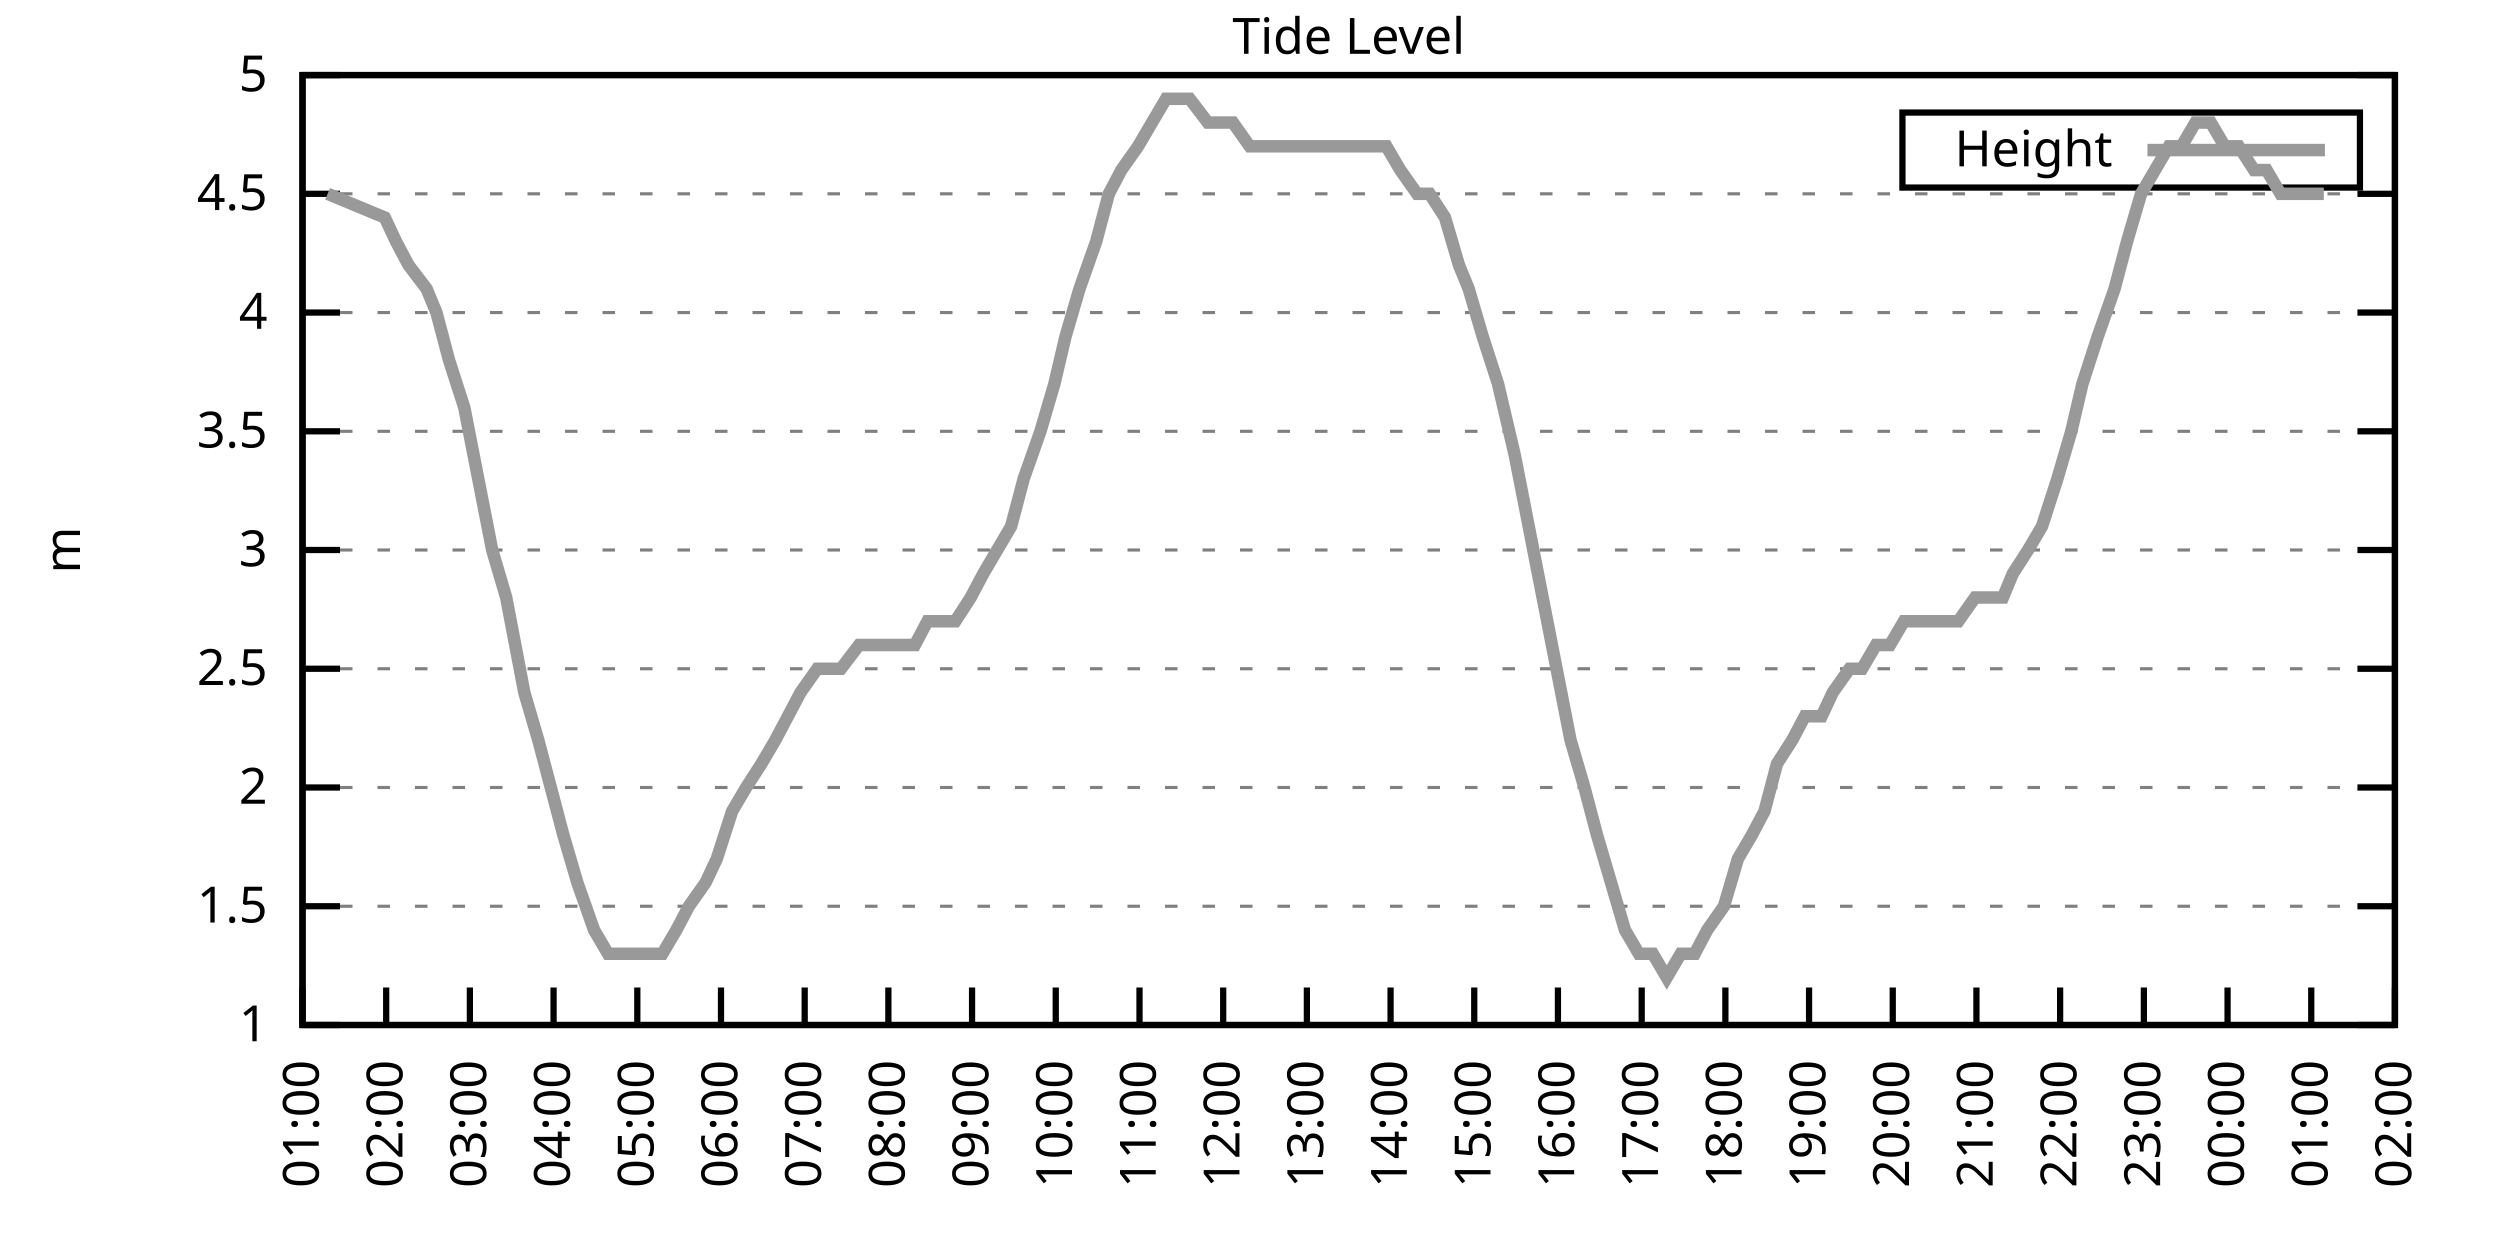
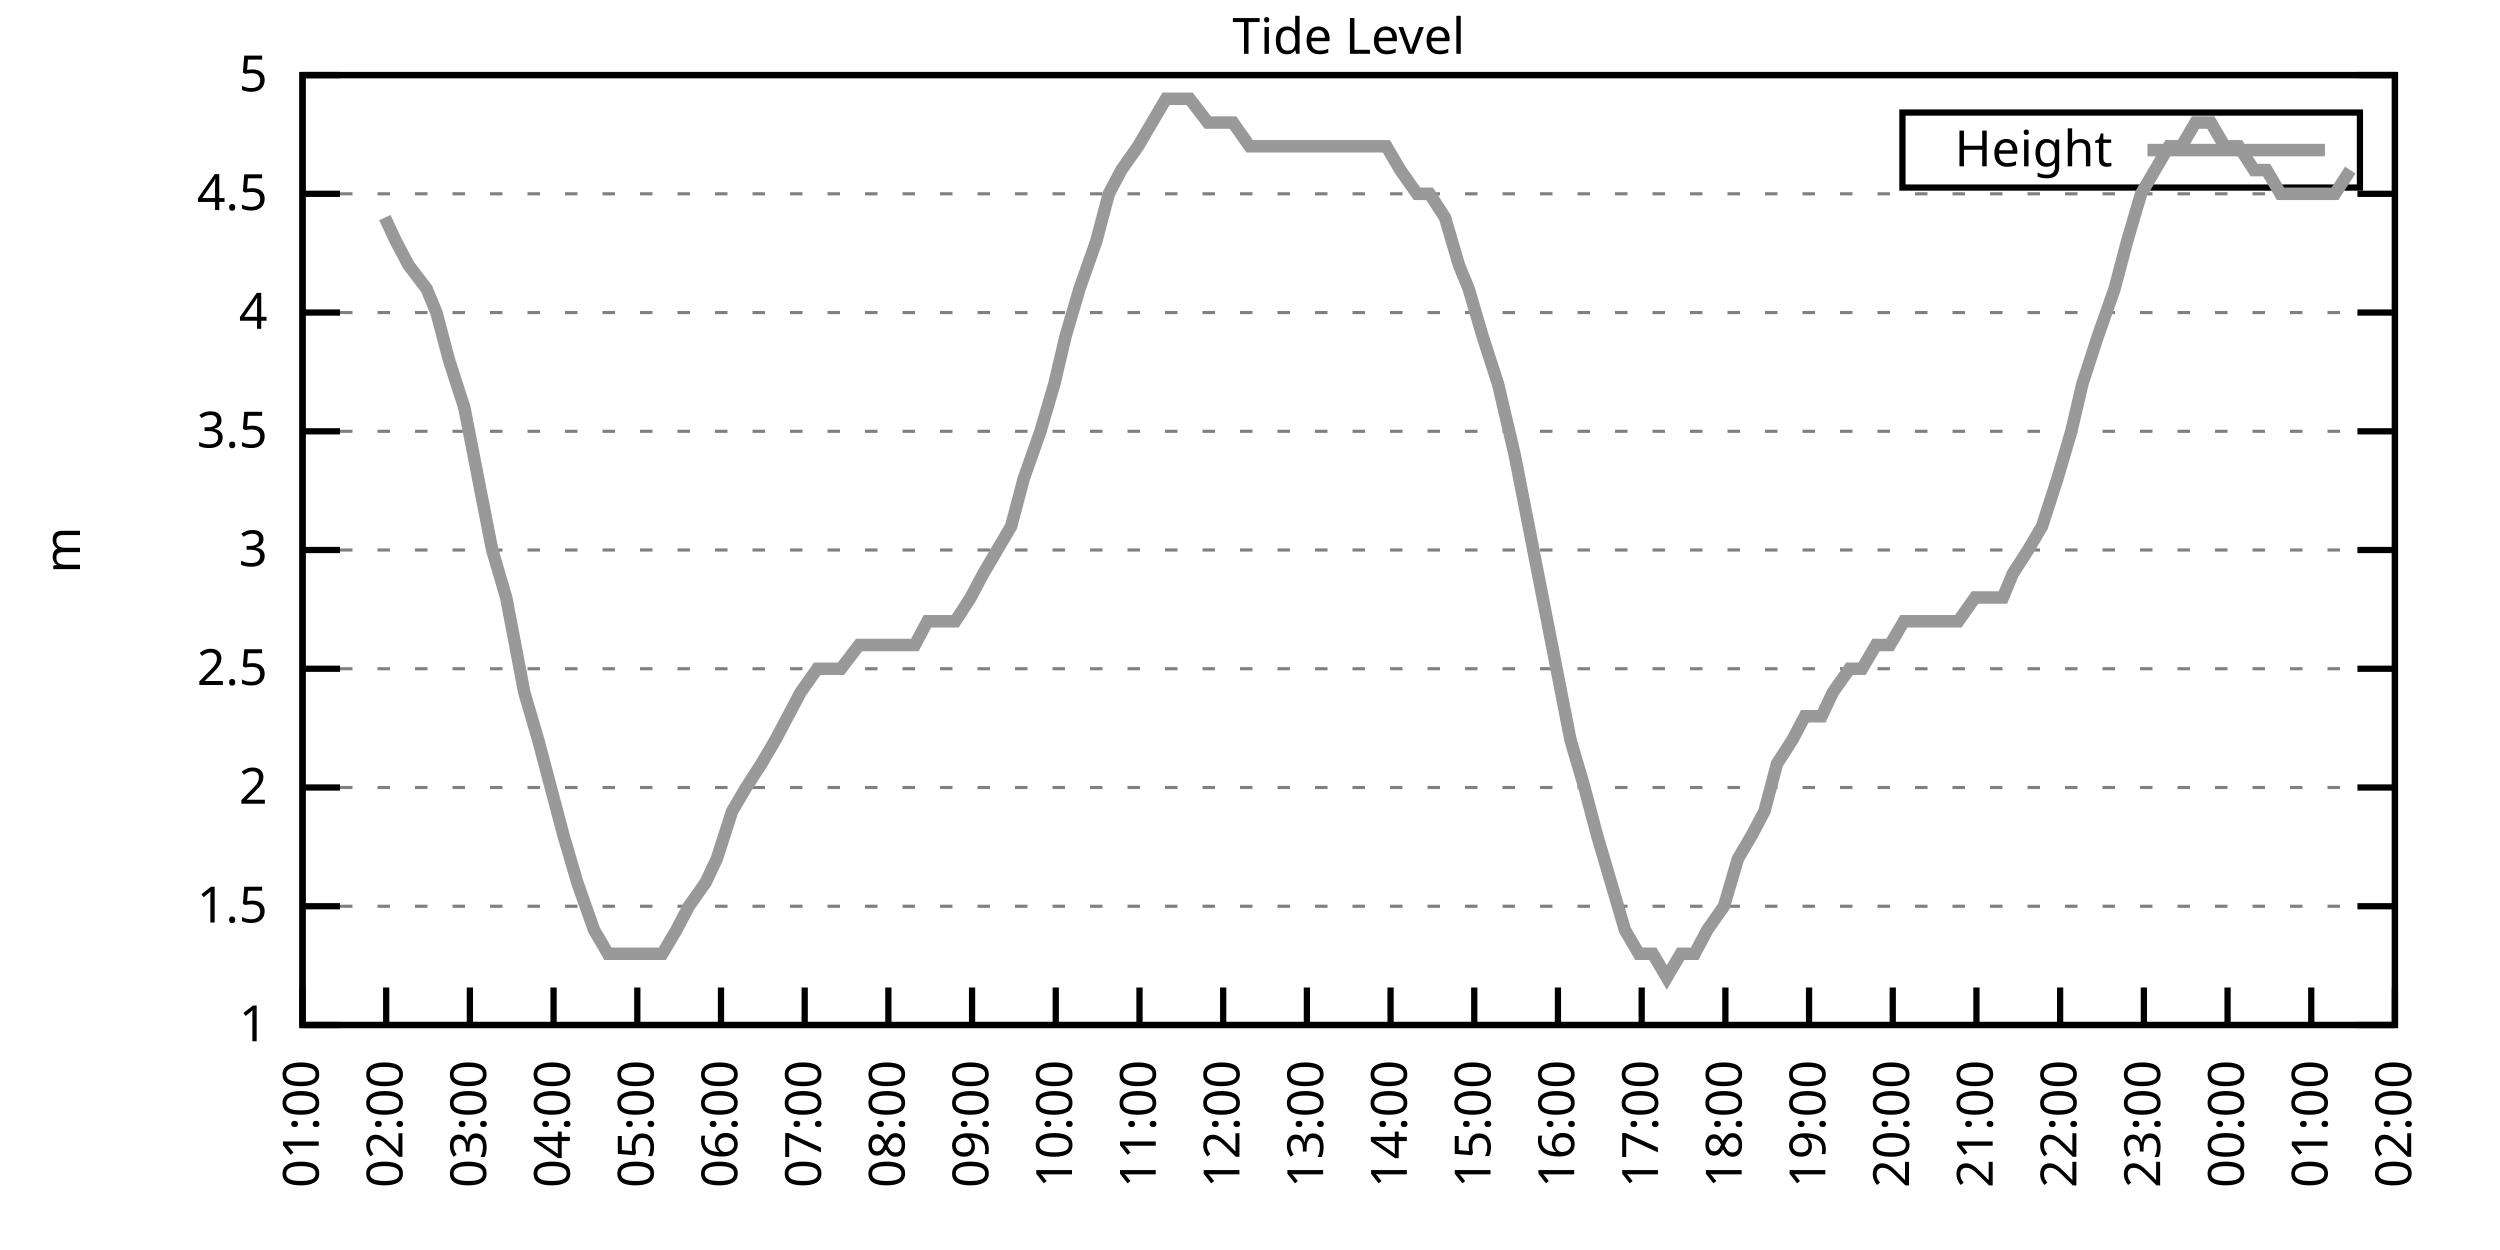
<svg xmlns="http://www.w3.org/2000/svg" xmlns:xlink="http://www.w3.org/1999/xlink" width="400" height="200" viewBox="0 0 400 200">
  <g id="gnuplot_canvas">
    <rect x="0" y="0" width="400" height="200" fill="none" />
    <defs>
      <circle id="gpDot" r="0.5" stroke-width="0.5" stroke="currentColor" />
      <path id="gpPt0" stroke-width="0.333" stroke="currentColor" d="M-1,0 h2 M0,-1 v2" />
      <path id="gpPt1" stroke-width="0.333" stroke="currentColor" d="M-1,-1 L1,1 M1,-1 L-1,1" />
      <path id="gpPt2" stroke-width="0.333" stroke="currentColor" d="M-1,0 L1,0 M0,-1 L0,1 M-1,-1 L1,1 M-1,1 L1,-1" />
      <rect id="gpPt3" stroke-width="0.333" stroke="currentColor" x="-1" y="-1" width="2" height="2" />
      <rect id="gpPt4" stroke-width="0.333" stroke="currentColor" fill="currentColor" x="-1" y="-1" width="2" height="2" />
      <circle id="gpPt5" stroke-width="0.333" stroke="currentColor" cx="0" cy="0" r="1" />
      <use xlink:href="#gpPt5" id="gpPt6" fill="currentColor" stroke="none" />
      <path id="gpPt7" stroke-width="0.333" stroke="currentColor" d="M0,-1.33 L-1.33,0.67 L1.33,0.67 z" />
      <use xlink:href="#gpPt7" id="gpPt8" fill="currentColor" stroke="none" />
      <use xlink:href="#gpPt7" id="gpPt9" stroke="currentColor" transform="rotate(180)" />
      <use xlink:href="#gpPt9" id="gpPt10" fill="currentColor" stroke="none" />
      <use xlink:href="#gpPt3" id="gpPt11" stroke="currentColor" transform="rotate(45)" />
      <use xlink:href="#gpPt11" id="gpPt12" fill="currentColor" stroke="none" />
      <path id="gpPt13" stroke-width="0.333" stroke="currentColor" d="M0,1.330 L1.265,0.411 L0.782,-1.067 L-0.782,-1.076 L-1.265,0.411 z" />
      <use xlink:href="#gpPt13" id="gpPt14" fill="currentColor" stroke="none" />
      <filter id="textbox" filterUnits="objectBoundingBox" x="0" y="0" height="1" width="1">
        <feFlood flood-color="white" flood-opacity="1" result="bgnd" />
        <feComposite in="SourceGraphic" in2="bgnd" operator="atop" />
      </filter>
      <filter id="greybox" filterUnits="objectBoundingBox" x="0" y="0" height="1" width="1">
        <feFlood flood-color="lightgrey" flood-opacity="1" result="grey" />
        <feComposite in="SourceGraphic" in2="grey" operator="atop" />
      </filter>
    </defs>
    <g fill="none" color="white" stroke="currentColor" stroke-width="1.00" stroke-linecap="butt" stroke-linejoin="miter">
</g>
    <g fill="none" color="black" stroke="currentColor" stroke-width="1.00" stroke-linecap="butt" stroke-linejoin="miter">
      <g stroke="none" shape-rendering="crispEdges">
        <polygon fill="rgb(255, 255, 255)" points="48.40,164.00 383.18,164.00 383.18,12.02 48.40,12.02 " />
      </g>
    </g>
    <g fill="none" color="black" stroke="currentColor" stroke-width="1.00" stroke-linecap="butt" stroke-linejoin="miter">
</g>
    <g fill="none" color="black" stroke="black" stroke-width="0.50" stroke-linecap="butt" stroke-linejoin="miter">
</g>
    <g fill="none" color="gray" stroke="currentColor" stroke-width="0.50" stroke-linecap="butt" stroke-linejoin="miter">
      <path stroke="gray" stroke-dasharray="2,4" class="gridline" d="M48.40,164.00 L383.19,164.00  " />
    </g>
    <g fill="none" color="gray" stroke="gray" stroke-width="1.00" stroke-linecap="butt" stroke-linejoin="miter">
</g>
    <g fill="none" color="black" stroke="currentColor" stroke-width="1.00" stroke-linecap="butt" stroke-linejoin="miter">
      <path stroke="black" d="M48.40,164.00 L54.40,164.00 M383.19,164.00 L377.19,164.00  " />
      <g transform="translate(42.80,166.60)" stroke="none" fill="black" font-family="Sans" font-size="8.00" text-anchor="end">
        <text>
          <tspan font-family="Sans"> 1</tspan>
        </text>
      </g>
    </g>
    <g fill="none" color="black" stroke="currentColor" stroke-width="1.00" stroke-linecap="butt" stroke-linejoin="miter">
</g>
    <g fill="none" color="black" stroke="black" stroke-width="0.50" stroke-linecap="butt" stroke-linejoin="miter">
</g>
    <g fill="none" color="gray" stroke="currentColor" stroke-width="0.50" stroke-linecap="butt" stroke-linejoin="miter">
      <path stroke="gray" stroke-dasharray="2,4" class="gridline" d="M48.40,145.00 L383.19,145.00  " />
    </g>
    <g fill="none" color="gray" stroke="gray" stroke-width="1.00" stroke-linecap="butt" stroke-linejoin="miter">
</g>
    <g fill="none" color="black" stroke="currentColor" stroke-width="1.00" stroke-linecap="butt" stroke-linejoin="miter">
      <path stroke="black" d="M48.40,145.00 L54.40,145.00 M383.19,145.00 L377.19,145.00  " />
      <g transform="translate(42.80,147.60)" stroke="none" fill="black" font-family="Sans" font-size="8.00" text-anchor="end">
        <text>
          <tspan font-family="Sans"> 1.5</tspan>
        </text>
      </g>
    </g>
    <g fill="none" color="black" stroke="currentColor" stroke-width="1.00" stroke-linecap="butt" stroke-linejoin="miter">
</g>
    <g fill="none" color="black" stroke="black" stroke-width="0.50" stroke-linecap="butt" stroke-linejoin="miter">
</g>
    <g fill="none" color="gray" stroke="currentColor" stroke-width="0.50" stroke-linecap="butt" stroke-linejoin="miter">
      <path stroke="gray" stroke-dasharray="2,4" class="gridline" d="M48.40,126.00 L383.19,126.00  " />
    </g>
    <g fill="none" color="gray" stroke="gray" stroke-width="1.00" stroke-linecap="butt" stroke-linejoin="miter">
</g>
    <g fill="none" color="black" stroke="currentColor" stroke-width="1.00" stroke-linecap="butt" stroke-linejoin="miter">
      <path stroke="black" d="M48.40,126.00 L54.40,126.00 M383.19,126.00 L377.19,126.00  " />
      <g transform="translate(42.80,128.60)" stroke="none" fill="black" font-family="Sans" font-size="8.00" text-anchor="end">
        <text>
          <tspan font-family="Sans"> 2</tspan>
        </text>
      </g>
    </g>
    <g fill="none" color="black" stroke="currentColor" stroke-width="1.00" stroke-linecap="butt" stroke-linejoin="miter">
</g>
    <g fill="none" color="black" stroke="black" stroke-width="0.50" stroke-linecap="butt" stroke-linejoin="miter">
</g>
    <g fill="none" color="gray" stroke="currentColor" stroke-width="0.50" stroke-linecap="butt" stroke-linejoin="miter">
      <path stroke="gray" stroke-dasharray="2,4" class="gridline" d="M48.40,107.00 L383.19,107.00  " />
    </g>
    <g fill="none" color="gray" stroke="gray" stroke-width="1.00" stroke-linecap="butt" stroke-linejoin="miter">
</g>
    <g fill="none" color="black" stroke="currentColor" stroke-width="1.00" stroke-linecap="butt" stroke-linejoin="miter">
      <path stroke="black" d="M48.40,107.00 L54.40,107.00 M383.19,107.00 L377.19,107.00  " />
      <g transform="translate(42.80,109.60)" stroke="none" fill="black" font-family="Sans" font-size="8.00" text-anchor="end">
        <text>
          <tspan font-family="Sans"> 2.5</tspan>
        </text>
      </g>
    </g>
    <g fill="none" color="black" stroke="currentColor" stroke-width="1.00" stroke-linecap="butt" stroke-linejoin="miter">
</g>
    <g fill="none" color="black" stroke="black" stroke-width="0.50" stroke-linecap="butt" stroke-linejoin="miter">
</g>
    <g fill="none" color="gray" stroke="currentColor" stroke-width="0.50" stroke-linecap="butt" stroke-linejoin="miter">
      <path stroke="gray" stroke-dasharray="2,4" class="gridline" d="M48.40,88.00 L383.19,88.00  " />
    </g>
    <g fill="none" color="gray" stroke="gray" stroke-width="1.00" stroke-linecap="butt" stroke-linejoin="miter">
</g>
    <g fill="none" color="black" stroke="currentColor" stroke-width="1.00" stroke-linecap="butt" stroke-linejoin="miter">
      <path stroke="black" d="M48.40,88.00 L54.40,88.00 M383.19,88.00 L377.19,88.00  " />
      <g transform="translate(42.80,90.60)" stroke="none" fill="black" font-family="Sans" font-size="8.00" text-anchor="end">
        <text>
          <tspan font-family="Sans"> 3</tspan>
        </text>
      </g>
    </g>
    <g fill="none" color="black" stroke="currentColor" stroke-width="1.00" stroke-linecap="butt" stroke-linejoin="miter">
</g>
    <g fill="none" color="black" stroke="black" stroke-width="0.50" stroke-linecap="butt" stroke-linejoin="miter">
</g>
    <g fill="none" color="gray" stroke="currentColor" stroke-width="0.50" stroke-linecap="butt" stroke-linejoin="miter">
      <path stroke="gray" stroke-dasharray="2,4" class="gridline" d="M48.40,69.01 L383.19,69.01  " />
    </g>
    <g fill="none" color="gray" stroke="gray" stroke-width="1.00" stroke-linecap="butt" stroke-linejoin="miter">
</g>
    <g fill="none" color="black" stroke="currentColor" stroke-width="1.00" stroke-linecap="butt" stroke-linejoin="miter">
      <path stroke="black" d="M48.40,69.01 L54.40,69.01 M383.19,69.01 L377.19,69.01  " />
      <g transform="translate(42.80,71.61)" stroke="none" fill="black" font-family="Sans" font-size="8.00" text-anchor="end">
        <text>
          <tspan font-family="Sans"> 3.5</tspan>
        </text>
      </g>
    </g>
    <g fill="none" color="black" stroke="currentColor" stroke-width="1.00" stroke-linecap="butt" stroke-linejoin="miter">
</g>
    <g fill="none" color="black" stroke="black" stroke-width="0.50" stroke-linecap="butt" stroke-linejoin="miter">
</g>
    <g fill="none" color="gray" stroke="currentColor" stroke-width="0.50" stroke-linecap="butt" stroke-linejoin="miter">
      <path stroke="gray" stroke-dasharray="2,4" class="gridline" d="M48.40,50.01 L383.19,50.01  " />
    </g>
    <g fill="none" color="gray" stroke="gray" stroke-width="1.00" stroke-linecap="butt" stroke-linejoin="miter">
</g>
    <g fill="none" color="black" stroke="currentColor" stroke-width="1.00" stroke-linecap="butt" stroke-linejoin="miter">
      <path stroke="black" d="M48.40,50.01 L54.40,50.01 M383.19,50.01 L377.19,50.01  " />
      <g transform="translate(42.80,52.61)" stroke="none" fill="black" font-family="Sans" font-size="8.00" text-anchor="end">
        <text>
          <tspan font-family="Sans"> 4</tspan>
        </text>
      </g>
    </g>
    <g fill="none" color="black" stroke="currentColor" stroke-width="1.00" stroke-linecap="butt" stroke-linejoin="miter">
</g>
    <g fill="none" color="black" stroke="black" stroke-width="0.50" stroke-linecap="butt" stroke-linejoin="miter">
</g>
    <g fill="none" color="gray" stroke="currentColor" stroke-width="0.50" stroke-linecap="butt" stroke-linejoin="miter">
      <path stroke="gray" stroke-dasharray="2,4" class="gridline" d="M48.40,31.01 L383.19,31.01  " />
    </g>
    <g fill="none" color="gray" stroke="gray" stroke-width="1.00" stroke-linecap="butt" stroke-linejoin="miter">
</g>
    <g fill="none" color="black" stroke="currentColor" stroke-width="1.00" stroke-linecap="butt" stroke-linejoin="miter">
      <path stroke="black" d="M48.40,31.01 L54.40,31.01 M383.19,31.01 L377.19,31.01  " />
      <g transform="translate(42.80,33.61)" stroke="none" fill="black" font-family="Sans" font-size="8.00" text-anchor="end">
        <text>
          <tspan font-family="Sans"> 4.5</tspan>
        </text>
      </g>
    </g>
    <g fill="none" color="black" stroke="currentColor" stroke-width="1.00" stroke-linecap="butt" stroke-linejoin="miter">
</g>
    <g fill="none" color="black" stroke="black" stroke-width="0.50" stroke-linecap="butt" stroke-linejoin="miter">
</g>
    <g fill="none" color="gray" stroke="currentColor" stroke-width="0.50" stroke-linecap="butt" stroke-linejoin="miter">
      <path stroke="gray" stroke-dasharray="2,4" class="gridline" d="M48.40,12.01 L383.19,12.01  " />
    </g>
    <g fill="none" color="gray" stroke="gray" stroke-width="1.00" stroke-linecap="butt" stroke-linejoin="miter">
</g>
    <g fill="none" color="black" stroke="currentColor" stroke-width="1.00" stroke-linecap="butt" stroke-linejoin="miter">
      <path stroke="black" d="M48.40,12.01 L54.40,12.01 M383.19,12.01 L377.19,12.01  " />
      <g transform="translate(42.80,14.61)" stroke="none" fill="black" font-family="Sans" font-size="8.00" text-anchor="end">
        <text>
          <tspan font-family="Sans"> 5</tspan>
        </text>
      </g>
    </g>
    <g fill="none" color="black" stroke="currentColor" stroke-width="1.00" stroke-linecap="butt" stroke-linejoin="miter">
      <path stroke="black" d="M48.40,164.00 L48.40,158.00  " />
      <g transform="translate(51.00,169.60) rotate(270.00)" stroke="none" fill="black" font-family="Sans" font-size="8.00" text-anchor="end">
        <text>
          <tspan font-family="Sans">01:00</tspan>
        </text>
      </g>
    </g>
    <g fill="none" color="black" stroke="currentColor" stroke-width="1.00" stroke-linecap="butt" stroke-linejoin="miter">
      <path stroke="black" d="M61.79,164.00 L61.79,158.00  " />
      <g transform="translate(64.39,169.60) rotate(270.00)" stroke="none" fill="black" font-family="Sans" font-size="8.00" text-anchor="end">
        <text>
          <tspan font-family="Sans">02:00</tspan>
        </text>
      </g>
    </g>
    <g fill="none" color="black" stroke="currentColor" stroke-width="1.00" stroke-linecap="butt" stroke-linejoin="miter">
      <path stroke="black" d="M75.18,164.00 L75.18,158.00  " />
      <g transform="translate(77.78,169.60) rotate(270.00)" stroke="none" fill="black" font-family="Sans" font-size="8.00" text-anchor="end">
        <text>
          <tspan font-family="Sans">03:00</tspan>
        </text>
      </g>
    </g>
    <g fill="none" color="black" stroke="currentColor" stroke-width="1.00" stroke-linecap="butt" stroke-linejoin="miter">
      <path stroke="black" d="M88.57,164.00 L88.57,158.00  " />
      <g transform="translate(91.17,169.60) rotate(270.00)" stroke="none" fill="black" font-family="Sans" font-size="8.00" text-anchor="end">
        <text>
          <tspan font-family="Sans">04:00</tspan>
        </text>
      </g>
    </g>
    <g fill="none" color="black" stroke="currentColor" stroke-width="1.00" stroke-linecap="butt" stroke-linejoin="miter">
      <path stroke="black" d="M101.97,164.00 L101.97,158.00  " />
      <g transform="translate(104.57,169.60) rotate(270.00)" stroke="none" fill="black" font-family="Sans" font-size="8.00" text-anchor="end">
        <text>
          <tspan font-family="Sans">05:00</tspan>
        </text>
      </g>
    </g>
    <g fill="none" color="black" stroke="currentColor" stroke-width="1.00" stroke-linecap="butt" stroke-linejoin="miter">
      <path stroke="black" d="M115.36,164.00 L115.36,158.00  " />
      <g transform="translate(117.96,169.60) rotate(270.00)" stroke="none" fill="black" font-family="Sans" font-size="8.00" text-anchor="end">
        <text>
          <tspan font-family="Sans">06:00</tspan>
        </text>
      </g>
    </g>
    <g fill="none" color="black" stroke="currentColor" stroke-width="1.00" stroke-linecap="butt" stroke-linejoin="miter">
      <path stroke="black" d="M128.75,164.00 L128.75,158.00  " />
      <g transform="translate(131.35,169.60) rotate(270.00)" stroke="none" fill="black" font-family="Sans" font-size="8.00" text-anchor="end">
        <text>
          <tspan font-family="Sans">07:00</tspan>
        </text>
      </g>
    </g>
    <g fill="none" color="black" stroke="currentColor" stroke-width="1.00" stroke-linecap="butt" stroke-linejoin="miter">
      <path stroke="black" d="M142.14,164.00 L142.14,158.00  " />
      <g transform="translate(144.74,169.60) rotate(270.00)" stroke="none" fill="black" font-family="Sans" font-size="8.00" text-anchor="end">
        <text>
          <tspan font-family="Sans">08:00</tspan>
        </text>
      </g>
    </g>
    <g fill="none" color="black" stroke="currentColor" stroke-width="1.00" stroke-linecap="butt" stroke-linejoin="miter">
      <path stroke="black" d="M155.53,164.00 L155.53,158.00  " />
      <g transform="translate(158.13,169.60) rotate(270.00)" stroke="none" fill="black" font-family="Sans" font-size="8.00" text-anchor="end">
        <text>
          <tspan font-family="Sans">09:00</tspan>
        </text>
      </g>
    </g>
    <g fill="none" color="black" stroke="currentColor" stroke-width="1.00" stroke-linecap="butt" stroke-linejoin="miter">
      <path stroke="black" d="M168.92,164.00 L168.92,158.00  " />
      <g transform="translate(171.52,169.60) rotate(270.00)" stroke="none" fill="black" font-family="Sans" font-size="8.00" text-anchor="end">
        <text>
          <tspan font-family="Sans">10:00</tspan>
        </text>
      </g>
    </g>
    <g fill="none" color="black" stroke="currentColor" stroke-width="1.00" stroke-linecap="butt" stroke-linejoin="miter">
      <path stroke="black" d="M182.32,164.00 L182.32,158.00  " />
      <g transform="translate(184.92,169.60) rotate(270.00)" stroke="none" fill="black" font-family="Sans" font-size="8.00" text-anchor="end">
        <text>
          <tspan font-family="Sans">11:00</tspan>
        </text>
      </g>
    </g>
    <g fill="none" color="black" stroke="currentColor" stroke-width="1.00" stroke-linecap="butt" stroke-linejoin="miter">
      <path stroke="black" d="M195.71,164.00 L195.71,158.00  " />
      <g transform="translate(198.31,169.60) rotate(270.00)" stroke="none" fill="black" font-family="Sans" font-size="8.00" text-anchor="end">
        <text>
          <tspan font-family="Sans">12:00</tspan>
        </text>
      </g>
    </g>
    <g fill="none" color="black" stroke="currentColor" stroke-width="1.00" stroke-linecap="butt" stroke-linejoin="miter">
      <path stroke="black" d="M209.10,164.00 L209.10,158.00  " />
      <g transform="translate(211.70,169.60) rotate(270.00)" stroke="none" fill="black" font-family="Sans" font-size="8.00" text-anchor="end">
        <text>
          <tspan font-family="Sans">13:00</tspan>
        </text>
      </g>
    </g>
    <g fill="none" color="black" stroke="currentColor" stroke-width="1.00" stroke-linecap="butt" stroke-linejoin="miter">
      <path stroke="black" d="M222.49,164.00 L222.49,158.00  " />
      <g transform="translate(225.09,169.60) rotate(270.00)" stroke="none" fill="black" font-family="Sans" font-size="8.00" text-anchor="end">
        <text>
          <tspan font-family="Sans">14:00</tspan>
        </text>
      </g>
    </g>
    <g fill="none" color="black" stroke="currentColor" stroke-width="1.00" stroke-linecap="butt" stroke-linejoin="miter">
      <path stroke="black" d="M235.88,164.00 L235.88,158.00  " />
      <g transform="translate(238.48,169.60) rotate(270.00)" stroke="none" fill="black" font-family="Sans" font-size="8.00" text-anchor="end">
        <text>
          <tspan font-family="Sans">15:00</tspan>
        </text>
      </g>
    </g>
    <g fill="none" color="black" stroke="currentColor" stroke-width="1.00" stroke-linecap="butt" stroke-linejoin="miter">
      <path stroke="black" d="M249.27,164.00 L249.27,158.00  " />
      <g transform="translate(251.87,169.60) rotate(270.00)" stroke="none" fill="black" font-family="Sans" font-size="8.00" text-anchor="end">
        <text>
          <tspan font-family="Sans">16:00</tspan>
        </text>
      </g>
    </g>
    <g fill="none" color="black" stroke="currentColor" stroke-width="1.00" stroke-linecap="butt" stroke-linejoin="miter">
      <path stroke="black" d="M262.67,164.00 L262.67,158.00  " />
      <g transform="translate(265.27,169.60) rotate(270.00)" stroke="none" fill="black" font-family="Sans" font-size="8.00" text-anchor="end">
        <text>
          <tspan font-family="Sans">17:00</tspan>
        </text>
      </g>
    </g>
    <g fill="none" color="black" stroke="currentColor" stroke-width="1.00" stroke-linecap="butt" stroke-linejoin="miter">
      <path stroke="black" d="M276.06,164.00 L276.06,158.00  " />
      <g transform="translate(278.66,169.60) rotate(270.00)" stroke="none" fill="black" font-family="Sans" font-size="8.00" text-anchor="end">
        <text>
          <tspan font-family="Sans">18:00</tspan>
        </text>
      </g>
    </g>
    <g fill="none" color="black" stroke="currentColor" stroke-width="1.00" stroke-linecap="butt" stroke-linejoin="miter">
      <path stroke="black" d="M289.45,164.00 L289.45,158.00  " />
      <g transform="translate(292.05,169.60) rotate(270.00)" stroke="none" fill="black" font-family="Sans" font-size="8.00" text-anchor="end">
        <text>
          <tspan font-family="Sans">19:00</tspan>
        </text>
      </g>
    </g>
    <g fill="none" color="black" stroke="currentColor" stroke-width="1.00" stroke-linecap="butt" stroke-linejoin="miter">
      <path stroke="black" d="M302.84,164.00 L302.84,158.00  " />
      <g transform="translate(305.44,169.60) rotate(270.00)" stroke="none" fill="black" font-family="Sans" font-size="8.00" text-anchor="end">
        <text>
          <tspan font-family="Sans">20:00</tspan>
        </text>
      </g>
    </g>
    <g fill="none" color="black" stroke="currentColor" stroke-width="1.00" stroke-linecap="butt" stroke-linejoin="miter">
      <path stroke="black" d="M316.23,164.00 L316.23,158.00  " />
      <g transform="translate(318.83,169.60) rotate(270.00)" stroke="none" fill="black" font-family="Sans" font-size="8.00" text-anchor="end">
        <text>
          <tspan font-family="Sans">21:00</tspan>
        </text>
      </g>
    </g>
    <g fill="none" color="black" stroke="currentColor" stroke-width="1.00" stroke-linecap="butt" stroke-linejoin="miter">
      <path stroke="black" d="M329.62,164.00 L329.62,158.00  " />
      <g transform="translate(332.22,169.60) rotate(270.00)" stroke="none" fill="black" font-family="Sans" font-size="8.00" text-anchor="end">
        <text>
          <tspan font-family="Sans">22:00</tspan>
        </text>
      </g>
    </g>
    <g fill="none" color="black" stroke="currentColor" stroke-width="1.00" stroke-linecap="butt" stroke-linejoin="miter">
      <path stroke="black" d="M343.02,164.00 L343.02,158.00  " />
      <g transform="translate(345.62,169.60) rotate(270.00)" stroke="none" fill="black" font-family="Sans" font-size="8.00" text-anchor="end">
        <text>
          <tspan font-family="Sans">23:00</tspan>
        </text>
      </g>
    </g>
    <g fill="none" color="black" stroke="currentColor" stroke-width="1.00" stroke-linecap="butt" stroke-linejoin="miter">
      <path stroke="black" d="M356.41,164.00 L356.41,158.00  " />
      <g transform="translate(359.01,169.60) rotate(270.00)" stroke="none" fill="black" font-family="Sans" font-size="8.00" text-anchor="end">
        <text>
          <tspan font-family="Sans">00:00</tspan>
        </text>
      </g>
    </g>
    <g fill="none" color="black" stroke="currentColor" stroke-width="1.00" stroke-linecap="butt" stroke-linejoin="miter">
      <path stroke="black" d="M369.80,164.00 L369.80,158.00  " />
      <g transform="translate(372.40,169.60) rotate(270.00)" stroke="none" fill="black" font-family="Sans" font-size="8.00" text-anchor="end">
        <text>
          <tspan font-family="Sans">01:00</tspan>
        </text>
      </g>
    </g>
    <g fill="none" color="black" stroke="currentColor" stroke-width="1.00" stroke-linecap="butt" stroke-linejoin="miter">
      <path stroke="black" d="M383.19,164.00 L383.19,158.00  " />
      <g transform="translate(385.79,169.60) rotate(270.00)" stroke="none" fill="black" font-family="Sans" font-size="8.00" text-anchor="end">
        <text>
          <tspan font-family="Sans">02:00</tspan>
        </text>
      </g>
    </g>
    <g fill="none" color="black" stroke="currentColor" stroke-width="1.00" stroke-linecap="butt" stroke-linejoin="miter">
</g>
    <g fill="none" color="black" stroke="currentColor" stroke-width="1.00" stroke-linecap="butt" stroke-linejoin="miter">
      <path stroke="black" d="M48.40,12.01 L48.40,164.00 L383.19,164.00 L383.19,12.01 L48.40,12.01 Z  " />
    </g>
    <g fill="none" color="black" stroke="currentColor" stroke-width="1.00" stroke-linecap="butt" stroke-linejoin="miter">
</g>
    <g fill="none" color="black" stroke="currentColor" stroke-width="1.00" stroke-linecap="butt" stroke-linejoin="miter">
      <path stroke="black" d="M304.39,30.01 L304.39,18.01 L377.59,18.01 L377.59,30.01 L304.39,30.01 Z  " />
    </g>
    <g id="Tide_level_plot_1">
      <g fill="none" color="white" stroke="black" stroke-width="2.00" stroke-linecap="butt" stroke-linejoin="miter">
</g>
      <g fill="none" color="black" stroke="currentColor" stroke-width="2.00" stroke-linecap="butt" stroke-linejoin="miter">
        <g transform="translate(337.99,26.61)" stroke="none" fill="black" font-family="Sans" font-size="8.00" text-anchor="end">
          <text>
            <tspan font-family="Sans">Height</tspan>
          </text>
        </g>
      </g>
      <g fill="none" color="black" stroke="currentColor" stroke-width="2.00" stroke-linecap="butt" stroke-linejoin="miter">
-         <path stroke="rgb(153, 153, 153)" d="M343.59,24.01 L371.99,24.01 M52.42,31.01 L61.57,34.81 L63.35,38.61 L65.36,42.41 L68.26,46.21 L69.83,50.01   L71.84,57.61 L74.29,65.21 L76.52,76.61 L78.75,88.00 L80.99,95.60 L83.89,110.80 L86.12,118.40 L88.13,126.00   L90.14,133.60 L92.37,141.20 L95.05,148.80 L97.28,152.60 L99.06,152.60 L101.30,152.60 L103.98,152.60 L105.98,152.60   L108.22,148.80 L110.22,145.00 L112.90,141.20 L114.69,137.40 L117.14,129.80 L119.38,126.00 L121.83,122.20 L124.06,118.40   L126.07,114.60 L128.08,110.80 L130.76,107.00 L132.99,107.00 L134.55,107.00 L137.45,103.20 L139.69,103.20 L141.92,103.20   L143.93,103.20 L146.38,103.20 L148.39,99.40 L150.85,99.40 L152.85,99.40 L155.31,95.60 L157.32,91.80 L159.55,88.00   L161.78,84.21 L163.79,76.61 L166.47,69.01 L168.70,61.41 L170.49,53.81 L172.72,46.21 L175.40,38.61 L177.41,31.01   L179.41,27.21 L182.09,23.41 L184.32,19.61 L186.56,15.81 L188.79,15.81 L190.35,15.81 L193.25,19.61 L195.26,19.61   L197.27,19.61 L199.95,23.41 L201.73,23.41 L204.41,23.41 L206.64,23.41 L208.88,23.41 L211.11,23.41 L213.34,23.41   L215.35,23.41 L217.58,23.41 L219.59,23.41 L221.82,23.41 L224.05,27.21 L226.73,31.01 L228.74,31.01 L231.20,34.81   L233.43,42.41 L234.99,46.21 L237.22,53.81 L239.68,61.41 L242.36,72.81 L244.59,84.21 L246.82,95.60 L249.05,107.00   L251.28,118.40 L253.51,126.00 L255.52,133.60 L257.76,141.20 L259.99,148.80 L262.22,152.60 L264.45,152.60 L266.68,156.40   L268.92,152.60 L271.15,152.60 L273.16,148.80 L275.83,145.00 L278.07,137.40 L280.30,133.60 L282.31,129.80 L284.32,122.20   L286.77,118.40 L288.78,114.60 L291.46,114.60 L293.24,110.80 L295.92,107.00 L297.93,107.00 L300.16,103.20 L302.39,103.20   L304.63,99.40 L307.08,99.40 L309.31,99.40 L311.54,99.40 L313.33,99.40 L316.01,95.60 L318.02,95.60 L320.47,95.60   L322.04,91.80 L324.49,88.00 L326.72,84.21 L329.18,76.61 L331.41,69.01 L333.19,61.41 L335.65,53.81 L338.33,46.21   L340.34,38.61 L342.57,31.01 L344.80,27.21 L347.03,23.41 L349.04,23.41 L351.27,19.61 L353.73,19.61 L355.96,23.41   L358.19,23.41 L360.65,27.21 L362.66,27.21 L364.89,31.01 L366.90,31.01 L369.13,31.01 L371.81,31.01  " />
+         <path stroke="rgb(153, 153, 153)" d="M343.59,24.01 L371.99,24.01 M61.57,34.81 L63.35,38.61 L65.36,42.41 L68.26,46.21 L69.83,50.01 L71.84,57.61   L74.29,65.21 L76.52,76.61 L78.75,88.00 L80.99,95.60 L83.89,110.80 L86.12,118.40 L88.13,126.00 L90.14,133.60   L92.37,141.20 L95.05,148.80 L97.28,152.60 L99.06,152.60 L101.30,152.60 L103.98,152.60 L105.98,152.60 L108.22,148.80   L110.22,145.00 L112.90,141.20 L114.69,137.40 L117.14,129.80 L119.38,126.00 L121.83,122.20 L124.06,118.40 L126.07,114.60   L128.08,110.80 L130.76,107.00 L132.99,107.00 L134.55,107.00 L137.45,103.20 L139.69,103.20 L141.92,103.20 L143.93,103.20   L146.38,103.20 L148.39,99.40 L150.85,99.40 L152.85,99.40 L155.31,95.60 L157.32,91.80 L159.55,88.00 L161.78,84.21   L163.79,76.61 L166.47,69.01 L168.70,61.41 L170.49,53.81 L172.72,46.21 L175.40,38.61 L177.41,31.01 L179.41,27.21   L182.09,23.41 L184.32,19.61 L186.56,15.81 L188.79,15.81 L190.35,15.81 L193.25,19.61 L195.26,19.61 L197.27,19.61   L199.95,23.41 L201.73,23.41 L204.41,23.41 L206.64,23.41 L208.88,23.41 L211.11,23.41 L213.34,23.41 L215.35,23.41   L217.58,23.41 L219.59,23.41 L221.82,23.41 L224.05,27.21 L226.73,31.01 L228.74,31.01 L231.20,34.81 L233.43,42.41   L234.99,46.21 L237.22,53.81 L239.68,61.41 L242.36,72.81 L244.59,84.21 L246.82,95.60 L249.05,107.00 L251.28,118.40   L253.51,126.00 L255.52,133.60 L257.76,141.20 L259.99,148.80 L262.22,152.60 L264.45,152.60 L266.68,156.40 L268.92,152.60   L271.15,152.60 L273.16,148.80 L275.83,145.00 L278.07,137.40 L280.30,133.60 L282.31,129.80 L284.32,122.20 L286.77,118.40   L288.78,114.60 L291.46,114.60 L293.24,110.80 L295.92,107.00 L297.93,107.00 L300.16,103.20 L302.39,103.20 L304.63,99.40   L307.08,99.40 L309.31,99.40 L311.54,99.40 L313.33,99.40 L316.01,95.60 L318.02,95.60 L320.47,95.60 L322.04,91.80   L324.49,88.00 L326.72,84.21 L329.18,76.61 L331.41,69.01 L333.19,61.41 L335.65,53.81 L338.33,46.21 L340.34,38.61   L342.57,31.01 L344.80,27.21 L347.03,23.41 L349.04,23.41 L351.27,19.61 L353.73,19.61 L355.96,23.41 L358.19,23.41   L360.65,27.21 L362.66,27.21 L364.89,31.01 L366.90,31.01 L369.13,31.01 L371.81,31.01 L373.59,31.01 L376.05,27.21    " />
      </g>
    </g>
    <g fill="none" color="black" stroke="currentColor" stroke-width="2.00" stroke-linecap="butt" stroke-linejoin="miter">
</g>
    <g fill="none" color="black" stroke="black" stroke-width="1.00" stroke-linecap="butt" stroke-linejoin="miter">
</g>
    <g fill="none" color="black" stroke="currentColor" stroke-width="1.00" stroke-linecap="butt" stroke-linejoin="miter">
      <path stroke="black" d="M48.40,12.01 L48.40,164.00 L383.19,164.00 L383.19,12.01 L48.40,12.01 Z  " />
      <g transform="translate(12.80,88.01) rotate(270.00)" stroke="none" fill="black" font-family="Sans" font-size="8.00" text-anchor="middle">
        <text>
          <tspan font-family="Sans">m</tspan>
        </text>
      </g>
    </g>
    <g fill="none" color="black" stroke="currentColor" stroke-width="1.00" stroke-linecap="butt" stroke-linejoin="miter">
</g>
    <g fill="none" color="black" stroke="currentColor" stroke-width="1.00" stroke-linecap="butt" stroke-linejoin="miter">
      <g transform="translate(215.79,8.61)" stroke="none" fill="black" font-family="Sans" font-size="8.00" text-anchor="middle">
        <text>
          <tspan font-family="Sans">Tide Level</tspan>
        </text>
      </g>
    </g>
    <g fill="none" color="black" stroke="currentColor" stroke-width="1.00" stroke-linecap="butt" stroke-linejoin="miter">
</g>
  </g>
</svg>
